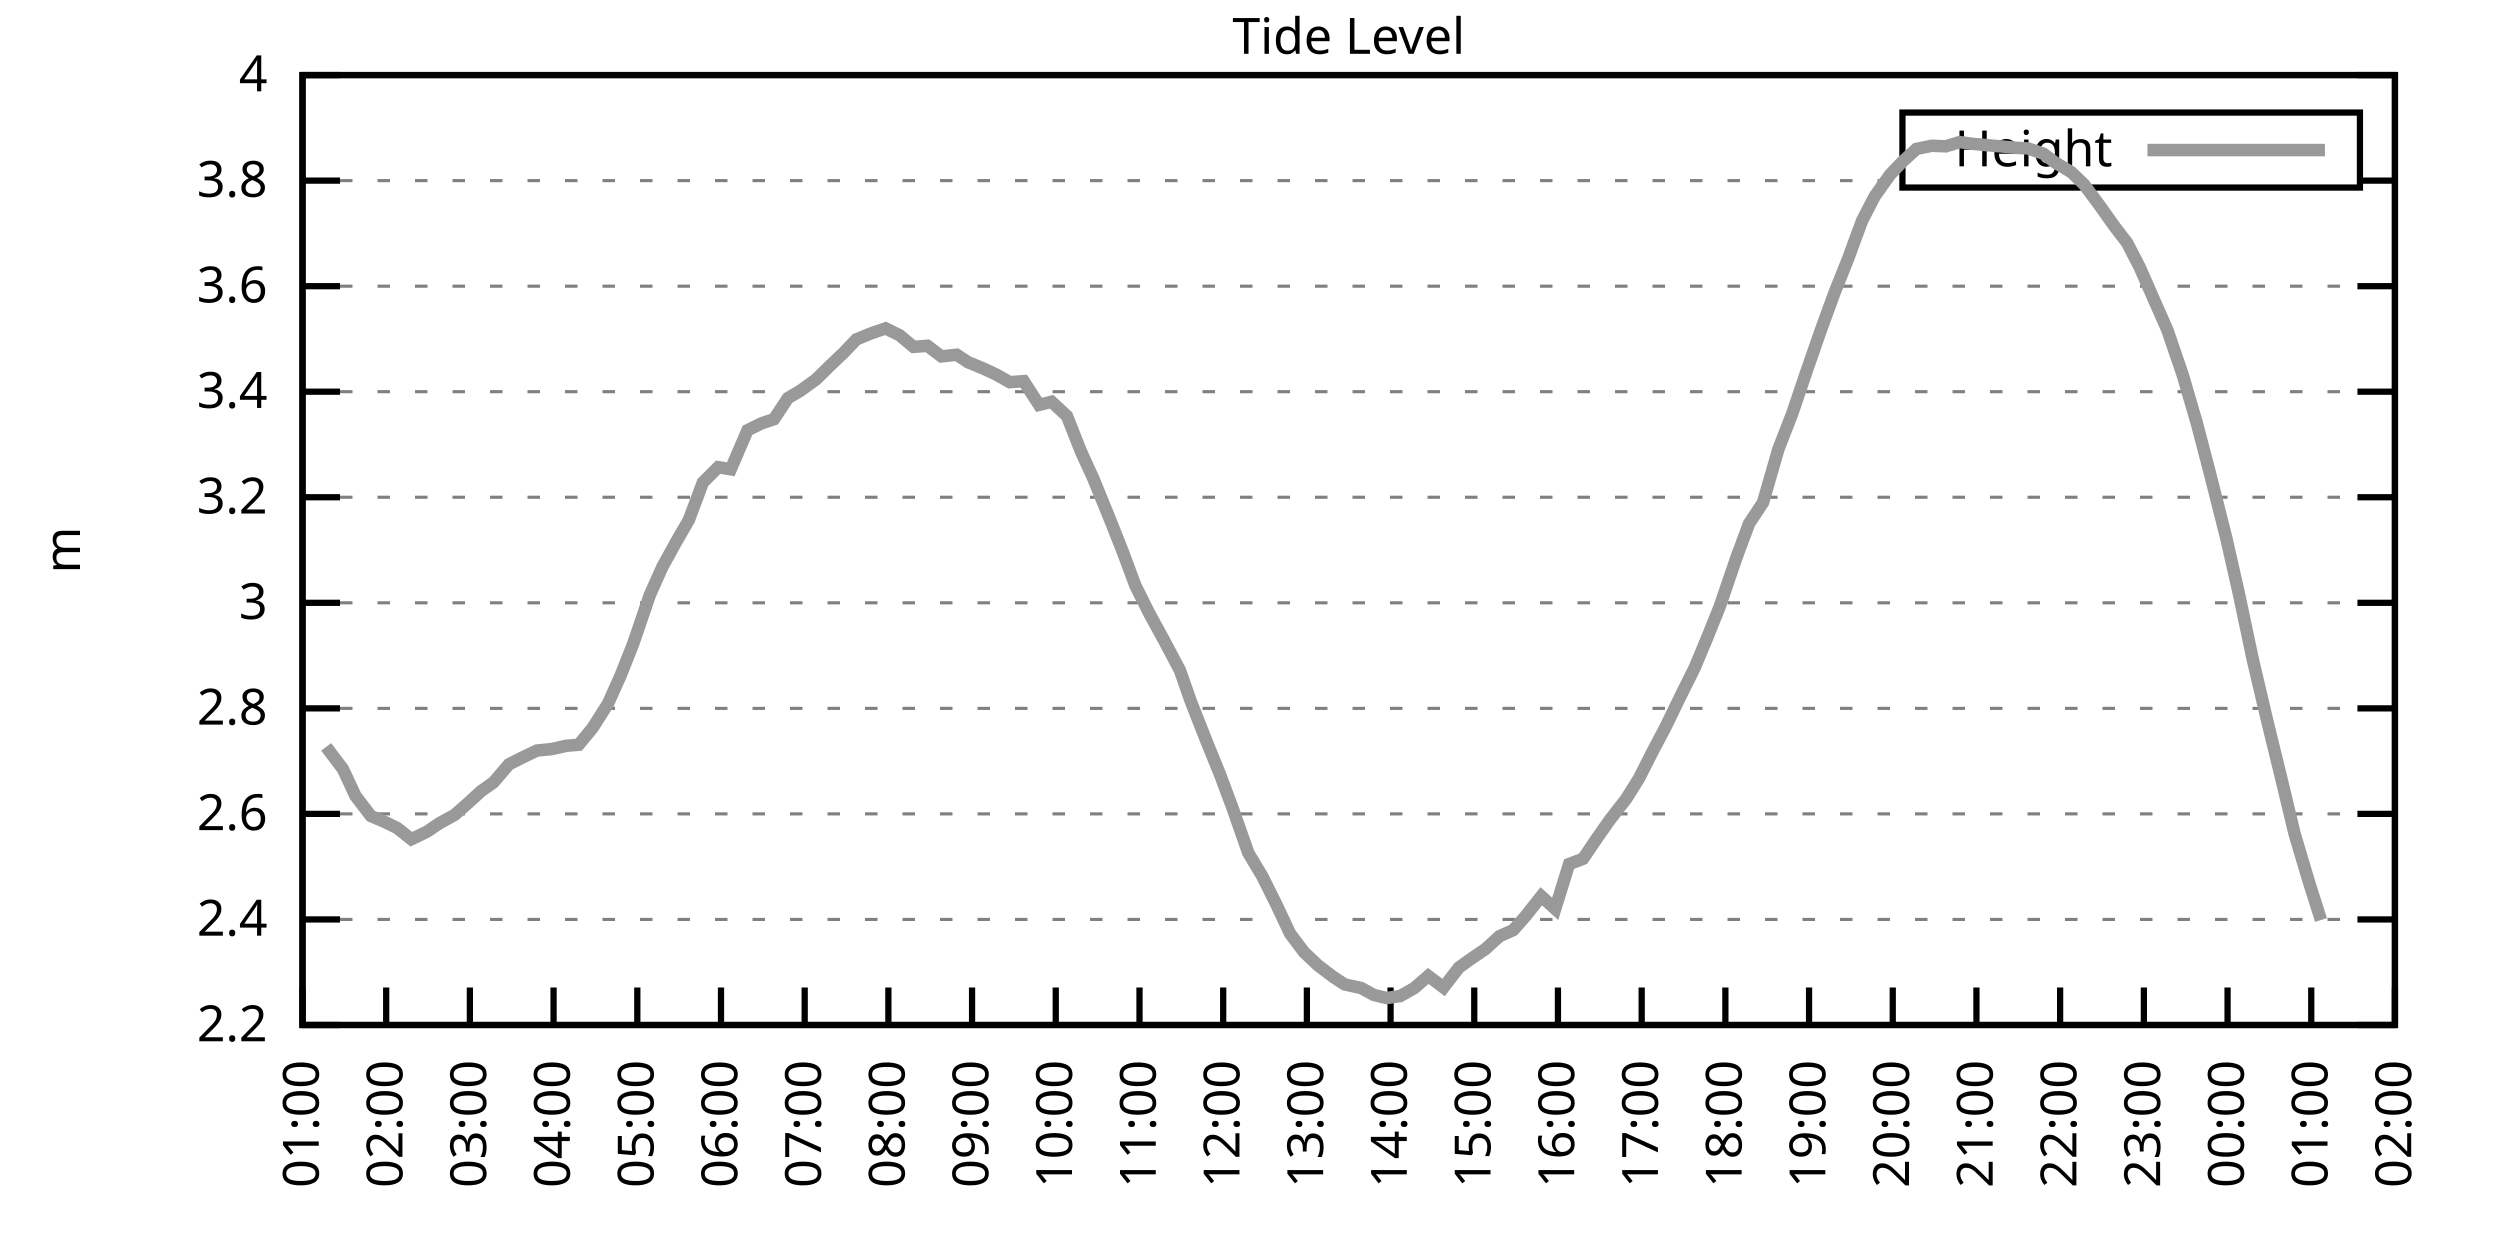
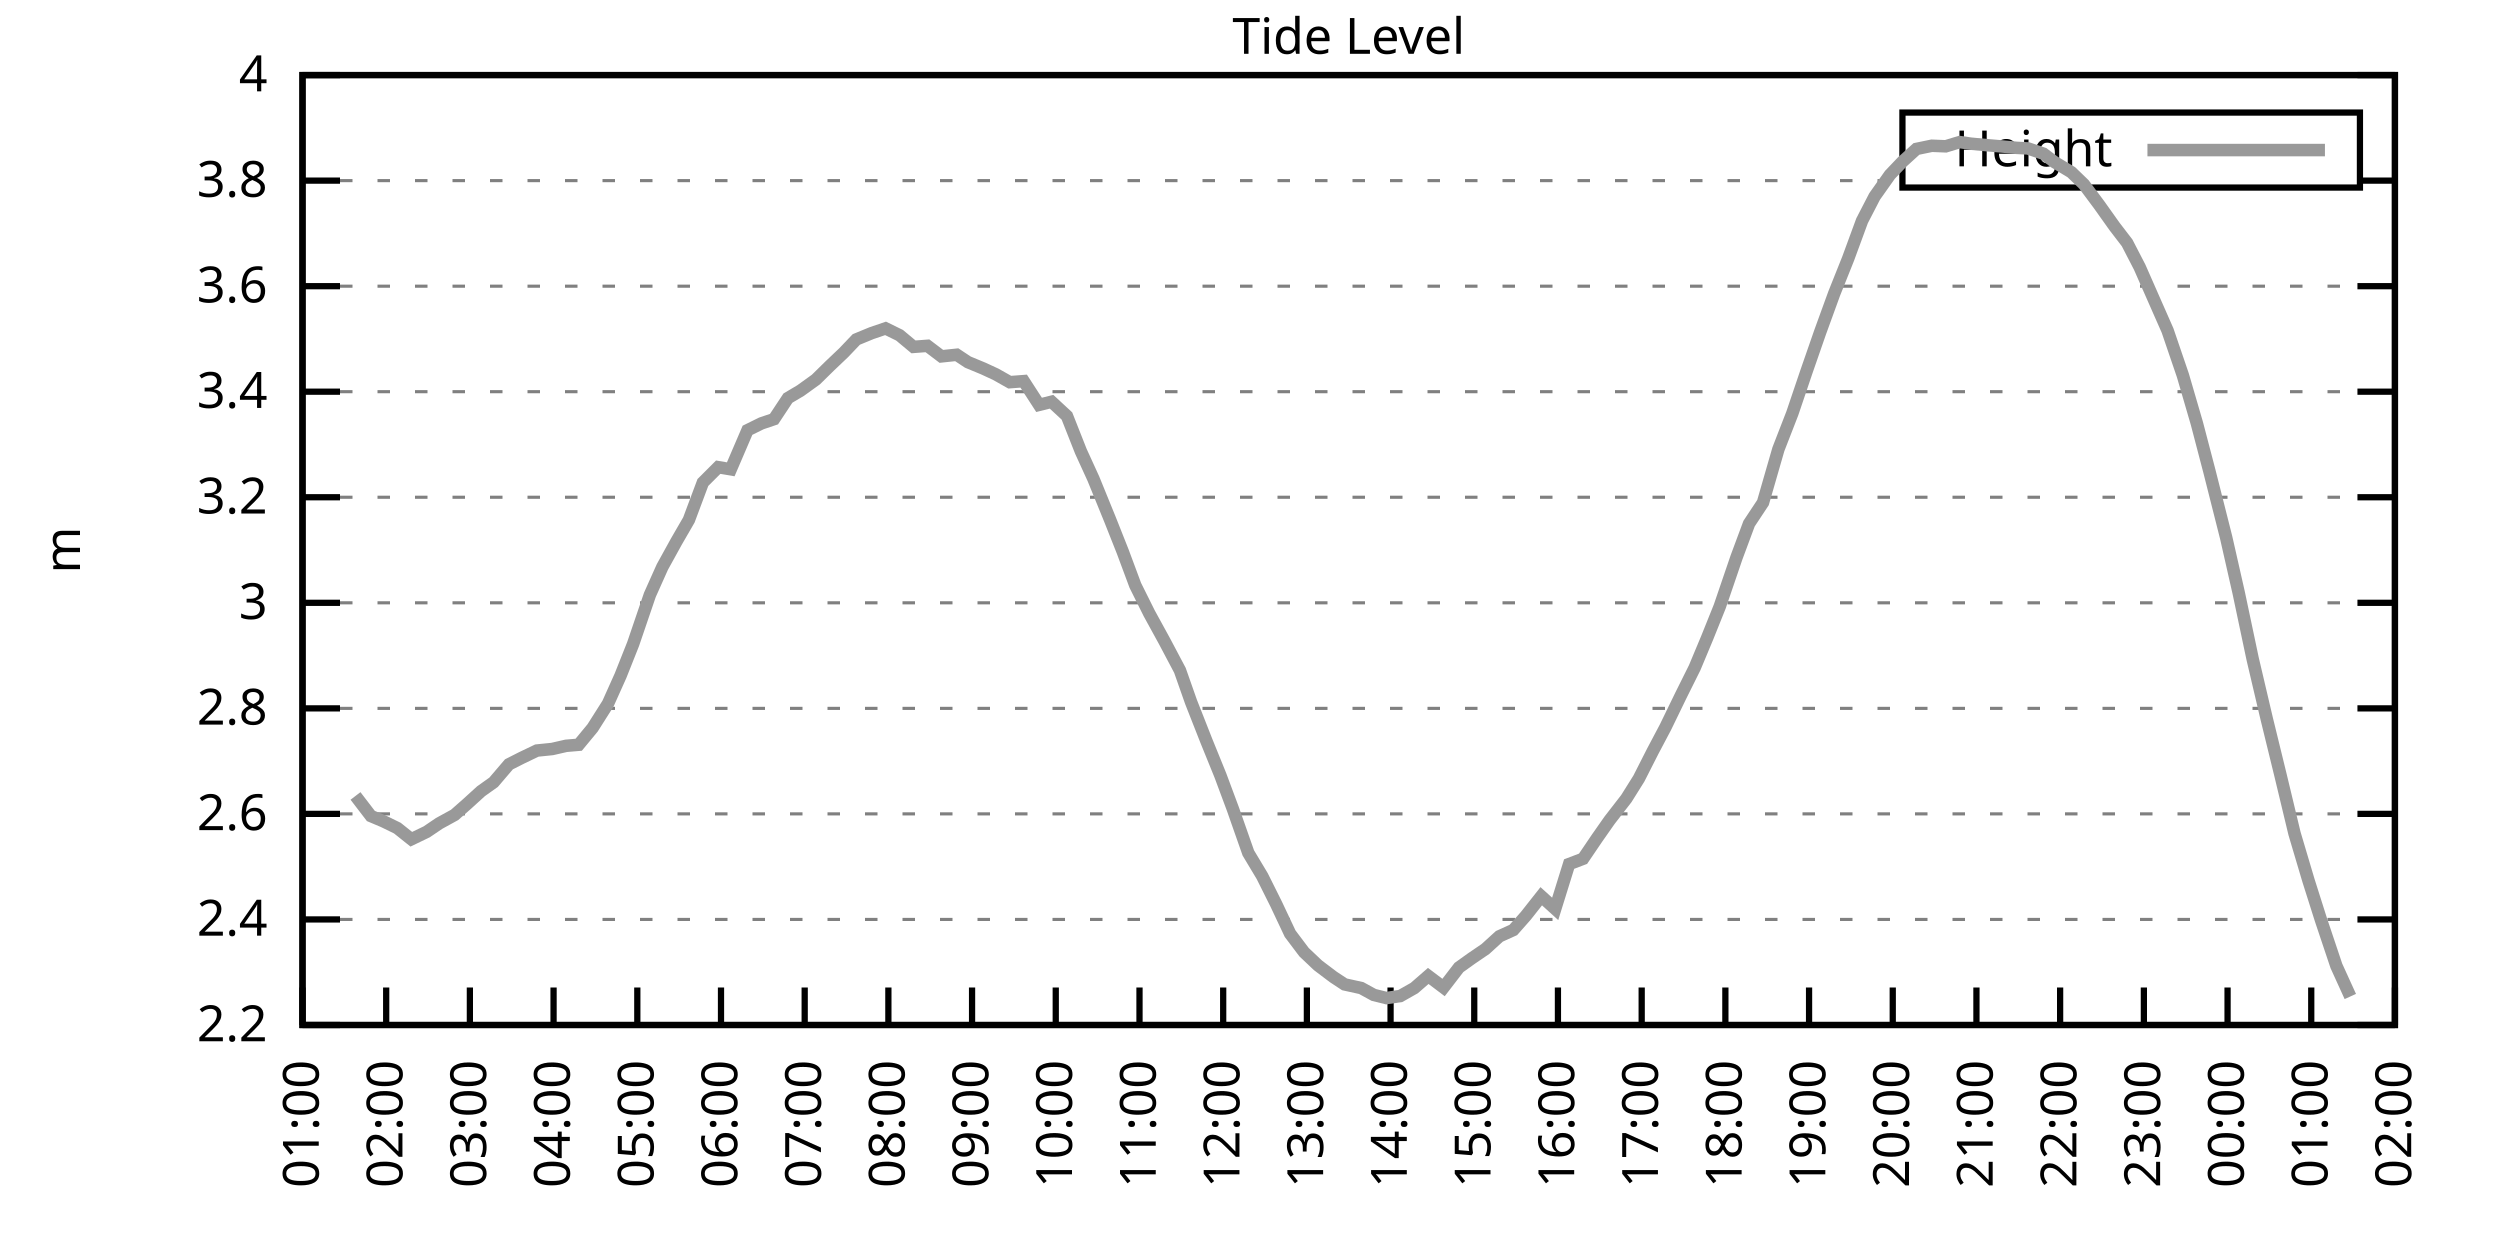
<svg xmlns="http://www.w3.org/2000/svg" xmlns:xlink="http://www.w3.org/1999/xlink" width="400" height="200" viewBox="0 0 400 200">
  <g id="gnuplot_canvas">
    <rect x="0" y="0" width="400" height="200" fill="none" />
    <defs>
      <circle id="gpDot" r="0.5" stroke-width="0.5" stroke="currentColor" />
      <path id="gpPt0" stroke-width="0.333" stroke="currentColor" d="M-1,0 h2 M0,-1 v2" />
      <path id="gpPt1" stroke-width="0.333" stroke="currentColor" d="M-1,-1 L1,1 M1,-1 L-1,1" />
      <path id="gpPt2" stroke-width="0.333" stroke="currentColor" d="M-1,0 L1,0 M0,-1 L0,1 M-1,-1 L1,1 M-1,1 L1,-1" />
      <rect id="gpPt3" stroke-width="0.333" stroke="currentColor" x="-1" y="-1" width="2" height="2" />
      <rect id="gpPt4" stroke-width="0.333" stroke="currentColor" fill="currentColor" x="-1" y="-1" width="2" height="2" />
      <circle id="gpPt5" stroke-width="0.333" stroke="currentColor" cx="0" cy="0" r="1" />
      <use xlink:href="#gpPt5" id="gpPt6" fill="currentColor" stroke="none" />
      <path id="gpPt7" stroke-width="0.333" stroke="currentColor" d="M0,-1.33 L-1.33,0.67 L1.33,0.67 z" />
      <use xlink:href="#gpPt7" id="gpPt8" fill="currentColor" stroke="none" />
      <use xlink:href="#gpPt7" id="gpPt9" stroke="currentColor" transform="rotate(180)" />
      <use xlink:href="#gpPt9" id="gpPt10" fill="currentColor" stroke="none" />
      <use xlink:href="#gpPt3" id="gpPt11" stroke="currentColor" transform="rotate(45)" />
      <use xlink:href="#gpPt11" id="gpPt12" fill="currentColor" stroke="none" />
      <path id="gpPt13" stroke-width="0.333" stroke="currentColor" d="M0,1.330 L1.265,0.411 L0.782,-1.067 L-0.782,-1.076 L-1.265,0.411 z" />
      <use xlink:href="#gpPt13" id="gpPt14" fill="currentColor" stroke="none" />
      <filter id="textbox" filterUnits="objectBoundingBox" x="0" y="0" height="1" width="1">
        <feFlood flood-color="white" flood-opacity="1" result="bgnd" />
        <feComposite in="SourceGraphic" in2="bgnd" operator="atop" />
      </filter>
      <filter id="greybox" filterUnits="objectBoundingBox" x="0" y="0" height="1" width="1">
        <feFlood flood-color="lightgrey" flood-opacity="1" result="grey" />
        <feComposite in="SourceGraphic" in2="grey" operator="atop" />
      </filter>
    </defs>
    <g fill="none" color="white" stroke="currentColor" stroke-width="1.00" stroke-linecap="butt" stroke-linejoin="miter">
</g>
    <g fill="none" color="black" stroke="currentColor" stroke-width="1.00" stroke-linecap="butt" stroke-linejoin="miter">
      <g stroke="none" shape-rendering="crispEdges">
        <polygon fill="rgb(255, 255, 255)" points="48.40,164.00 383.18,164.00 383.18,12.02 48.40,12.02 " />
      </g>
    </g>
    <g fill="none" color="black" stroke="currentColor" stroke-width="1.00" stroke-linecap="butt" stroke-linejoin="miter">
</g>
    <g fill="none" color="black" stroke="black" stroke-width="0.50" stroke-linecap="butt" stroke-linejoin="miter">
</g>
    <g fill="none" color="gray" stroke="currentColor" stroke-width="0.50" stroke-linecap="butt" stroke-linejoin="miter">
      <path stroke="gray" stroke-dasharray="2,4" class="gridline" d="M48.40,164.00 L383.19,164.00  " />
    </g>
    <g fill="none" color="gray" stroke="gray" stroke-width="1.00" stroke-linecap="butt" stroke-linejoin="miter">
</g>
    <g fill="none" color="black" stroke="currentColor" stroke-width="1.00" stroke-linecap="butt" stroke-linejoin="miter">
      <path stroke="black" d="M48.40,164.00 L54.40,164.00 M383.19,164.00 L377.19,164.00  " />
      <g transform="translate(42.80,166.60)" stroke="none" fill="black" font-family="Sans" font-size="8.00" text-anchor="end">
        <text>
          <tspan font-family="Sans"> 2.2</tspan>
        </text>
      </g>
    </g>
    <g fill="none" color="black" stroke="currentColor" stroke-width="1.00" stroke-linecap="butt" stroke-linejoin="miter">
</g>
    <g fill="none" color="black" stroke="black" stroke-width="0.50" stroke-linecap="butt" stroke-linejoin="miter">
</g>
    <g fill="none" color="gray" stroke="currentColor" stroke-width="0.50" stroke-linecap="butt" stroke-linejoin="miter">
      <path stroke="gray" stroke-dasharray="2,4" class="gridline" d="M48.40,147.11 L383.19,147.11  " />
    </g>
    <g fill="none" color="gray" stroke="gray" stroke-width="1.00" stroke-linecap="butt" stroke-linejoin="miter">
</g>
    <g fill="none" color="black" stroke="currentColor" stroke-width="1.00" stroke-linecap="butt" stroke-linejoin="miter">
      <path stroke="black" d="M48.40,147.11 L54.40,147.11 M383.19,147.11 L377.19,147.11  " />
      <g transform="translate(42.80,149.71)" stroke="none" fill="black" font-family="Sans" font-size="8.00" text-anchor="end">
        <text>
          <tspan font-family="Sans"> 2.4</tspan>
        </text>
      </g>
    </g>
    <g fill="none" color="black" stroke="currentColor" stroke-width="1.00" stroke-linecap="butt" stroke-linejoin="miter">
</g>
    <g fill="none" color="black" stroke="black" stroke-width="0.50" stroke-linecap="butt" stroke-linejoin="miter">
</g>
    <g fill="none" color="gray" stroke="currentColor" stroke-width="0.50" stroke-linecap="butt" stroke-linejoin="miter">
      <path stroke="gray" stroke-dasharray="2,4" class="gridline" d="M48.40,130.22 L383.19,130.22  " />
    </g>
    <g fill="none" color="gray" stroke="gray" stroke-width="1.00" stroke-linecap="butt" stroke-linejoin="miter">
</g>
    <g fill="none" color="black" stroke="currentColor" stroke-width="1.00" stroke-linecap="butt" stroke-linejoin="miter">
      <path stroke="black" d="M48.40,130.22 L54.40,130.22 M383.19,130.22 L377.19,130.22  " />
      <g transform="translate(42.80,132.82)" stroke="none" fill="black" font-family="Sans" font-size="8.00" text-anchor="end">
        <text>
          <tspan font-family="Sans"> 2.6</tspan>
        </text>
      </g>
    </g>
    <g fill="none" color="black" stroke="currentColor" stroke-width="1.00" stroke-linecap="butt" stroke-linejoin="miter">
</g>
    <g fill="none" color="black" stroke="black" stroke-width="0.50" stroke-linecap="butt" stroke-linejoin="miter">
</g>
    <g fill="none" color="gray" stroke="currentColor" stroke-width="0.50" stroke-linecap="butt" stroke-linejoin="miter">
      <path stroke="gray" stroke-dasharray="2,4" class="gridline" d="M48.40,113.34 L383.19,113.34  " />
    </g>
    <g fill="none" color="gray" stroke="gray" stroke-width="1.00" stroke-linecap="butt" stroke-linejoin="miter">
</g>
    <g fill="none" color="black" stroke="currentColor" stroke-width="1.00" stroke-linecap="butt" stroke-linejoin="miter">
      <path stroke="black" d="M48.40,113.34 L54.40,113.34 M383.19,113.34 L377.19,113.34  " />
      <g transform="translate(42.80,115.94)" stroke="none" fill="black" font-family="Sans" font-size="8.00" text-anchor="end">
        <text>
          <tspan font-family="Sans"> 2.8</tspan>
        </text>
      </g>
    </g>
    <g fill="none" color="black" stroke="currentColor" stroke-width="1.00" stroke-linecap="butt" stroke-linejoin="miter">
</g>
    <g fill="none" color="black" stroke="black" stroke-width="0.50" stroke-linecap="butt" stroke-linejoin="miter">
</g>
    <g fill="none" color="gray" stroke="currentColor" stroke-width="0.50" stroke-linecap="butt" stroke-linejoin="miter">
      <path stroke="gray" stroke-dasharray="2,4" class="gridline" d="M48.40,96.45 L383.19,96.45  " />
    </g>
    <g fill="none" color="gray" stroke="gray" stroke-width="1.00" stroke-linecap="butt" stroke-linejoin="miter">
</g>
    <g fill="none" color="black" stroke="currentColor" stroke-width="1.00" stroke-linecap="butt" stroke-linejoin="miter">
      <path stroke="black" d="M48.40,96.45 L54.40,96.45 M383.19,96.45 L377.19,96.45  " />
      <g transform="translate(42.80,99.05)" stroke="none" fill="black" font-family="Sans" font-size="8.00" text-anchor="end">
        <text>
          <tspan font-family="Sans"> 3</tspan>
        </text>
      </g>
    </g>
    <g fill="none" color="black" stroke="currentColor" stroke-width="1.00" stroke-linecap="butt" stroke-linejoin="miter">
</g>
    <g fill="none" color="black" stroke="black" stroke-width="0.50" stroke-linecap="butt" stroke-linejoin="miter">
</g>
    <g fill="none" color="gray" stroke="currentColor" stroke-width="0.50" stroke-linecap="butt" stroke-linejoin="miter">
      <path stroke="gray" stroke-dasharray="2,4" class="gridline" d="M48.40,79.56 L383.19,79.56  " />
    </g>
    <g fill="none" color="gray" stroke="gray" stroke-width="1.00" stroke-linecap="butt" stroke-linejoin="miter">
</g>
    <g fill="none" color="black" stroke="currentColor" stroke-width="1.00" stroke-linecap="butt" stroke-linejoin="miter">
      <path stroke="black" d="M48.40,79.56 L54.40,79.56 M383.19,79.56 L377.19,79.56  " />
      <g transform="translate(42.80,82.16)" stroke="none" fill="black" font-family="Sans" font-size="8.00" text-anchor="end">
        <text>
          <tspan font-family="Sans"> 3.2</tspan>
        </text>
      </g>
    </g>
    <g fill="none" color="black" stroke="currentColor" stroke-width="1.00" stroke-linecap="butt" stroke-linejoin="miter">
</g>
    <g fill="none" color="black" stroke="black" stroke-width="0.50" stroke-linecap="butt" stroke-linejoin="miter">
</g>
    <g fill="none" color="gray" stroke="currentColor" stroke-width="0.50" stroke-linecap="butt" stroke-linejoin="miter">
      <path stroke="gray" stroke-dasharray="2,4" class="gridline" d="M48.40,62.67 L383.19,62.67  " />
    </g>
    <g fill="none" color="gray" stroke="gray" stroke-width="1.00" stroke-linecap="butt" stroke-linejoin="miter">
</g>
    <g fill="none" color="black" stroke="currentColor" stroke-width="1.00" stroke-linecap="butt" stroke-linejoin="miter">
      <path stroke="black" d="M48.40,62.67 L54.40,62.67 M383.19,62.67 L377.19,62.67  " />
      <g transform="translate(42.80,65.27)" stroke="none" fill="black" font-family="Sans" font-size="8.00" text-anchor="end">
        <text>
          <tspan font-family="Sans"> 3.4</tspan>
        </text>
      </g>
    </g>
    <g fill="none" color="black" stroke="currentColor" stroke-width="1.00" stroke-linecap="butt" stroke-linejoin="miter">
</g>
    <g fill="none" color="black" stroke="black" stroke-width="0.50" stroke-linecap="butt" stroke-linejoin="miter">
</g>
    <g fill="none" color="gray" stroke="currentColor" stroke-width="0.50" stroke-linecap="butt" stroke-linejoin="miter">
      <path stroke="gray" stroke-dasharray="2,4" class="gridline" d="M48.40,45.79 L383.19,45.79  " />
    </g>
    <g fill="none" color="gray" stroke="gray" stroke-width="1.00" stroke-linecap="butt" stroke-linejoin="miter">
</g>
    <g fill="none" color="black" stroke="currentColor" stroke-width="1.00" stroke-linecap="butt" stroke-linejoin="miter">
      <path stroke="black" d="M48.40,45.79 L54.40,45.79 M383.19,45.79 L377.19,45.79  " />
      <g transform="translate(42.80,48.39)" stroke="none" fill="black" font-family="Sans" font-size="8.00" text-anchor="end">
        <text>
          <tspan font-family="Sans"> 3.6</tspan>
        </text>
      </g>
    </g>
    <g fill="none" color="black" stroke="currentColor" stroke-width="1.00" stroke-linecap="butt" stroke-linejoin="miter">
</g>
    <g fill="none" color="black" stroke="black" stroke-width="0.50" stroke-linecap="butt" stroke-linejoin="miter">
</g>
    <g fill="none" color="gray" stroke="currentColor" stroke-width="0.50" stroke-linecap="butt" stroke-linejoin="miter">
      <path stroke="gray" stroke-dasharray="2,4" class="gridline" d="M48.40,28.90 L304.39,28.90 M377.59,28.90 L383.19,28.90  " />
    </g>
    <g fill="none" color="gray" stroke="gray" stroke-width="1.00" stroke-linecap="butt" stroke-linejoin="miter">
</g>
    <g fill="none" color="black" stroke="currentColor" stroke-width="1.00" stroke-linecap="butt" stroke-linejoin="miter">
      <path stroke="black" d="M48.40,28.90 L54.40,28.90 M383.19,28.90 L377.19,28.90  " />
      <g transform="translate(42.80,31.50)" stroke="none" fill="black" font-family="Sans" font-size="8.00" text-anchor="end">
        <text>
          <tspan font-family="Sans"> 3.8</tspan>
        </text>
      </g>
    </g>
    <g fill="none" color="black" stroke="currentColor" stroke-width="1.00" stroke-linecap="butt" stroke-linejoin="miter">
</g>
    <g fill="none" color="black" stroke="black" stroke-width="0.50" stroke-linecap="butt" stroke-linejoin="miter">
</g>
    <g fill="none" color="gray" stroke="currentColor" stroke-width="0.50" stroke-linecap="butt" stroke-linejoin="miter">
      <path stroke="gray" stroke-dasharray="2,4" class="gridline" d="M48.40,12.01 L383.19,12.01  " />
    </g>
    <g fill="none" color="gray" stroke="gray" stroke-width="1.00" stroke-linecap="butt" stroke-linejoin="miter">
</g>
    <g fill="none" color="black" stroke="currentColor" stroke-width="1.00" stroke-linecap="butt" stroke-linejoin="miter">
      <path stroke="black" d="M48.40,12.01 L54.40,12.01 M383.19,12.01 L377.19,12.01  " />
      <g transform="translate(42.80,14.61)" stroke="none" fill="black" font-family="Sans" font-size="8.00" text-anchor="end">
        <text>
          <tspan font-family="Sans"> 4</tspan>
        </text>
      </g>
    </g>
    <g fill="none" color="black" stroke="currentColor" stroke-width="1.00" stroke-linecap="butt" stroke-linejoin="miter">
      <path stroke="black" d="M48.40,164.00 L48.40,158.00  " />
      <g transform="translate(51.00,169.60) rotate(270.00)" stroke="none" fill="black" font-family="Sans" font-size="8.00" text-anchor="end">
        <text>
          <tspan font-family="Sans">01:00</tspan>
        </text>
      </g>
    </g>
    <g fill="none" color="black" stroke="currentColor" stroke-width="1.00" stroke-linecap="butt" stroke-linejoin="miter">
      <path stroke="black" d="M61.79,164.00 L61.79,158.00  " />
      <g transform="translate(64.39,169.60) rotate(270.00)" stroke="none" fill="black" font-family="Sans" font-size="8.00" text-anchor="end">
        <text>
          <tspan font-family="Sans">02:00</tspan>
        </text>
      </g>
    </g>
    <g fill="none" color="black" stroke="currentColor" stroke-width="1.00" stroke-linecap="butt" stroke-linejoin="miter">
      <path stroke="black" d="M75.18,164.00 L75.18,158.00  " />
      <g transform="translate(77.78,169.60) rotate(270.00)" stroke="none" fill="black" font-family="Sans" font-size="8.00" text-anchor="end">
        <text>
          <tspan font-family="Sans">03:00</tspan>
        </text>
      </g>
    </g>
    <g fill="none" color="black" stroke="currentColor" stroke-width="1.00" stroke-linecap="butt" stroke-linejoin="miter">
      <path stroke="black" d="M88.57,164.00 L88.57,158.00  " />
      <g transform="translate(91.17,169.60) rotate(270.00)" stroke="none" fill="black" font-family="Sans" font-size="8.00" text-anchor="end">
        <text>
          <tspan font-family="Sans">04:00</tspan>
        </text>
      </g>
    </g>
    <g fill="none" color="black" stroke="currentColor" stroke-width="1.00" stroke-linecap="butt" stroke-linejoin="miter">
      <path stroke="black" d="M101.97,164.00 L101.97,158.00  " />
      <g transform="translate(104.57,169.60) rotate(270.00)" stroke="none" fill="black" font-family="Sans" font-size="8.00" text-anchor="end">
        <text>
          <tspan font-family="Sans">05:00</tspan>
        </text>
      </g>
    </g>
    <g fill="none" color="black" stroke="currentColor" stroke-width="1.00" stroke-linecap="butt" stroke-linejoin="miter">
      <path stroke="black" d="M115.36,164.00 L115.36,158.00  " />
      <g transform="translate(117.96,169.60) rotate(270.00)" stroke="none" fill="black" font-family="Sans" font-size="8.00" text-anchor="end">
        <text>
          <tspan font-family="Sans">06:00</tspan>
        </text>
      </g>
    </g>
    <g fill="none" color="black" stroke="currentColor" stroke-width="1.00" stroke-linecap="butt" stroke-linejoin="miter">
      <path stroke="black" d="M128.75,164.00 L128.75,158.00  " />
      <g transform="translate(131.35,169.60) rotate(270.00)" stroke="none" fill="black" font-family="Sans" font-size="8.00" text-anchor="end">
        <text>
          <tspan font-family="Sans">07:00</tspan>
        </text>
      </g>
    </g>
    <g fill="none" color="black" stroke="currentColor" stroke-width="1.00" stroke-linecap="butt" stroke-linejoin="miter">
      <path stroke="black" d="M142.14,164.00 L142.14,158.00  " />
      <g transform="translate(144.74,169.60) rotate(270.00)" stroke="none" fill="black" font-family="Sans" font-size="8.00" text-anchor="end">
        <text>
          <tspan font-family="Sans">08:00</tspan>
        </text>
      </g>
    </g>
    <g fill="none" color="black" stroke="currentColor" stroke-width="1.00" stroke-linecap="butt" stroke-linejoin="miter">
      <path stroke="black" d="M155.53,164.00 L155.53,158.00  " />
      <g transform="translate(158.13,169.60) rotate(270.00)" stroke="none" fill="black" font-family="Sans" font-size="8.00" text-anchor="end">
        <text>
          <tspan font-family="Sans">09:00</tspan>
        </text>
      </g>
    </g>
    <g fill="none" color="black" stroke="currentColor" stroke-width="1.00" stroke-linecap="butt" stroke-linejoin="miter">
      <path stroke="black" d="M168.92,164.00 L168.92,158.00  " />
      <g transform="translate(171.52,169.60) rotate(270.00)" stroke="none" fill="black" font-family="Sans" font-size="8.00" text-anchor="end">
        <text>
          <tspan font-family="Sans">10:00</tspan>
        </text>
      </g>
    </g>
    <g fill="none" color="black" stroke="currentColor" stroke-width="1.00" stroke-linecap="butt" stroke-linejoin="miter">
      <path stroke="black" d="M182.32,164.00 L182.32,158.00  " />
      <g transform="translate(184.92,169.60) rotate(270.00)" stroke="none" fill="black" font-family="Sans" font-size="8.00" text-anchor="end">
        <text>
          <tspan font-family="Sans">11:00</tspan>
        </text>
      </g>
    </g>
    <g fill="none" color="black" stroke="currentColor" stroke-width="1.00" stroke-linecap="butt" stroke-linejoin="miter">
      <path stroke="black" d="M195.71,164.00 L195.71,158.00  " />
      <g transform="translate(198.31,169.60) rotate(270.00)" stroke="none" fill="black" font-family="Sans" font-size="8.00" text-anchor="end">
        <text>
          <tspan font-family="Sans">12:00</tspan>
        </text>
      </g>
    </g>
    <g fill="none" color="black" stroke="currentColor" stroke-width="1.00" stroke-linecap="butt" stroke-linejoin="miter">
      <path stroke="black" d="M209.10,164.00 L209.10,158.00  " />
      <g transform="translate(211.70,169.60) rotate(270.00)" stroke="none" fill="black" font-family="Sans" font-size="8.00" text-anchor="end">
        <text>
          <tspan font-family="Sans">13:00</tspan>
        </text>
      </g>
    </g>
    <g fill="none" color="black" stroke="currentColor" stroke-width="1.00" stroke-linecap="butt" stroke-linejoin="miter">
      <path stroke="black" d="M222.49,164.00 L222.49,158.00  " />
      <g transform="translate(225.09,169.60) rotate(270.00)" stroke="none" fill="black" font-family="Sans" font-size="8.00" text-anchor="end">
        <text>
          <tspan font-family="Sans">14:00</tspan>
        </text>
      </g>
    </g>
    <g fill="none" color="black" stroke="currentColor" stroke-width="1.00" stroke-linecap="butt" stroke-linejoin="miter">
      <path stroke="black" d="M235.88,164.00 L235.88,158.00  " />
      <g transform="translate(238.48,169.60) rotate(270.00)" stroke="none" fill="black" font-family="Sans" font-size="8.00" text-anchor="end">
        <text>
          <tspan font-family="Sans">15:00</tspan>
        </text>
      </g>
    </g>
    <g fill="none" color="black" stroke="currentColor" stroke-width="1.00" stroke-linecap="butt" stroke-linejoin="miter">
      <path stroke="black" d="M249.27,164.00 L249.27,158.00  " />
      <g transform="translate(251.87,169.60) rotate(270.00)" stroke="none" fill="black" font-family="Sans" font-size="8.00" text-anchor="end">
        <text>
          <tspan font-family="Sans">16:00</tspan>
        </text>
      </g>
    </g>
    <g fill="none" color="black" stroke="currentColor" stroke-width="1.00" stroke-linecap="butt" stroke-linejoin="miter">
      <path stroke="black" d="M262.67,164.00 L262.67,158.00  " />
      <g transform="translate(265.27,169.60) rotate(270.00)" stroke="none" fill="black" font-family="Sans" font-size="8.00" text-anchor="end">
        <text>
          <tspan font-family="Sans">17:00</tspan>
        </text>
      </g>
    </g>
    <g fill="none" color="black" stroke="currentColor" stroke-width="1.00" stroke-linecap="butt" stroke-linejoin="miter">
      <path stroke="black" d="M276.06,164.00 L276.06,158.00  " />
      <g transform="translate(278.66,169.60) rotate(270.00)" stroke="none" fill="black" font-family="Sans" font-size="8.00" text-anchor="end">
        <text>
          <tspan font-family="Sans">18:00</tspan>
        </text>
      </g>
    </g>
    <g fill="none" color="black" stroke="currentColor" stroke-width="1.00" stroke-linecap="butt" stroke-linejoin="miter">
      <path stroke="black" d="M289.45,164.00 L289.45,158.00  " />
      <g transform="translate(292.05,169.60) rotate(270.00)" stroke="none" fill="black" font-family="Sans" font-size="8.00" text-anchor="end">
        <text>
          <tspan font-family="Sans">19:00</tspan>
        </text>
      </g>
    </g>
    <g fill="none" color="black" stroke="currentColor" stroke-width="1.00" stroke-linecap="butt" stroke-linejoin="miter">
      <path stroke="black" d="M302.84,164.00 L302.84,158.00  " />
      <g transform="translate(305.44,169.60) rotate(270.00)" stroke="none" fill="black" font-family="Sans" font-size="8.00" text-anchor="end">
        <text>
          <tspan font-family="Sans">20:00</tspan>
        </text>
      </g>
    </g>
    <g fill="none" color="black" stroke="currentColor" stroke-width="1.00" stroke-linecap="butt" stroke-linejoin="miter">
      <path stroke="black" d="M316.23,164.00 L316.23,158.00  " />
      <g transform="translate(318.83,169.60) rotate(270.00)" stroke="none" fill="black" font-family="Sans" font-size="8.00" text-anchor="end">
        <text>
          <tspan font-family="Sans">21:00</tspan>
        </text>
      </g>
    </g>
    <g fill="none" color="black" stroke="currentColor" stroke-width="1.00" stroke-linecap="butt" stroke-linejoin="miter">
      <path stroke="black" d="M329.62,164.00 L329.62,158.00  " />
      <g transform="translate(332.22,169.60) rotate(270.00)" stroke="none" fill="black" font-family="Sans" font-size="8.00" text-anchor="end">
        <text>
          <tspan font-family="Sans">22:00</tspan>
        </text>
      </g>
    </g>
    <g fill="none" color="black" stroke="currentColor" stroke-width="1.00" stroke-linecap="butt" stroke-linejoin="miter">
      <path stroke="black" d="M343.02,164.00 L343.02,158.00  " />
      <g transform="translate(345.62,169.60) rotate(270.00)" stroke="none" fill="black" font-family="Sans" font-size="8.00" text-anchor="end">
        <text>
          <tspan font-family="Sans">23:00</tspan>
        </text>
      </g>
    </g>
    <g fill="none" color="black" stroke="currentColor" stroke-width="1.00" stroke-linecap="butt" stroke-linejoin="miter">
      <path stroke="black" d="M356.41,164.00 L356.41,158.00  " />
      <g transform="translate(359.01,169.60) rotate(270.00)" stroke="none" fill="black" font-family="Sans" font-size="8.00" text-anchor="end">
        <text>
          <tspan font-family="Sans">00:00</tspan>
        </text>
      </g>
    </g>
    <g fill="none" color="black" stroke="currentColor" stroke-width="1.00" stroke-linecap="butt" stroke-linejoin="miter">
      <path stroke="black" d="M369.80,164.00 L369.80,158.00  " />
      <g transform="translate(372.40,169.60) rotate(270.00)" stroke="none" fill="black" font-family="Sans" font-size="8.00" text-anchor="end">
        <text>
          <tspan font-family="Sans">01:00</tspan>
        </text>
      </g>
    </g>
    <g fill="none" color="black" stroke="currentColor" stroke-width="1.00" stroke-linecap="butt" stroke-linejoin="miter">
      <path stroke="black" d="M383.19,164.00 L383.19,158.00  " />
      <g transform="translate(385.79,169.60) rotate(270.00)" stroke="none" fill="black" font-family="Sans" font-size="8.00" text-anchor="end">
        <text>
          <tspan font-family="Sans">02:00</tspan>
        </text>
      </g>
    </g>
    <g fill="none" color="black" stroke="currentColor" stroke-width="1.00" stroke-linecap="butt" stroke-linejoin="miter">
</g>
    <g fill="none" color="black" stroke="currentColor" stroke-width="1.00" stroke-linecap="butt" stroke-linejoin="miter">
      <path stroke="black" d="M48.40,12.01 L48.40,164.00 L383.19,164.00 L383.19,12.01 L48.40,12.01 Z  " />
    </g>
    <g fill="none" color="black" stroke="currentColor" stroke-width="1.00" stroke-linecap="butt" stroke-linejoin="miter">
</g>
    <g fill="none" color="black" stroke="currentColor" stroke-width="1.00" stroke-linecap="butt" stroke-linejoin="miter">
      <path stroke="black" d="M304.39,30.01 L304.39,18.01 L377.59,18.01 L377.59,30.01 L304.39,30.01 Z  " />
    </g>
    <g id="Tide_level_plot_1">
      <g fill="none" color="white" stroke="black" stroke-width="2.00" stroke-linecap="butt" stroke-linejoin="miter">
</g>
      <g fill="none" color="black" stroke="currentColor" stroke-width="2.00" stroke-linecap="butt" stroke-linejoin="miter">
        <g transform="translate(337.99,26.61)" stroke="none" fill="black" font-family="Sans" font-size="8.00" text-anchor="end">
          <text>
            <tspan font-family="Sans">Height</tspan>
          </text>
        </g>
      </g>
      <g fill="none" color="black" stroke="currentColor" stroke-width="2.00" stroke-linecap="butt" stroke-linejoin="miter">
-         <path stroke="rgb(153, 153, 153)" d="M343.59,24.01 L371.99,24.01 M52.19,119.50 L54.87,123.05 L56.88,127.35 L59.34,130.56 L61.35,131.41 L63.58,132.50   L65.81,134.28 L68.26,133.10 L70.27,131.74 L72.73,130.39 L74.74,128.62 L76.97,126.59 L78.98,125.16 L81.43,122.29   L83.44,121.27 L85.90,120.09 L88.35,119.84 L90.58,119.33 L92.59,119.16 L94.82,116.46 L97.28,112.58 L99.29,108.10   L101.30,103.04 L103.98,95.18 L105.98,90.71 L108.22,86.65 L110.22,83.19 L112.46,77.20 L114.91,74.75 L116.92,75.09   L119.60,68.84 L121.83,67.74 L123.84,67.06 L126.07,63.69 L128.08,62.50 L130.54,60.73 L132.77,58.54 L135.00,56.42   L137.01,54.31 L139.46,53.30 L141.69,52.54 L143.93,53.64 L146.16,55.50 L148.39,55.33 L150.62,57.02 L153.08,56.76   L154.86,57.94 L157.32,58.96 L159.33,59.89 L161.56,61.15 L163.79,60.98 L166.25,64.78 L168.25,64.28 L170.71,66.56   L172.94,72.21 L174.95,76.61 L177.63,83.19 L179.64,88.26 L181.65,93.66 L183.88,98.14 L186.33,102.61 L188.79,107.26   L190.57,112.32 L193.03,118.57 L195.26,124.06 L197.27,129.46 L199.73,136.47 L201.96,140.19 L204.19,144.66 L206.42,149.39   L208.65,152.35 L210.88,154.46 L213.34,156.32 L215.13,157.50 L217.80,158.09 L219.81,159.19 L221.82,159.69 L224.05,159.36   L226.29,158.09 L228.52,156.15 L230.97,158.00 L233.43,154.80 L235.44,153.36 L237.67,151.84 L239.90,149.81 L242.13,148.80   L244.14,146.52 L246.60,143.40 L248.83,145.42 L251.06,138.25 L253.29,137.40 L255.52,134.11 L257.53,131.24 L260.21,127.78   L262.22,124.57 L264.45,120.18 L266.46,116.38 L268.92,111.31 L271.15,106.83 L273.16,102.02 L275.16,97.04 L277.84,89.19   L279.85,83.78 L282.08,80.41 L284.54,71.88 L286.77,66.14 L289.00,59.55 L291.23,53.13 L293.47,46.97 L295.70,41.39   L297.93,35.32 L299.94,31.43 L302.39,27.97 L304.40,25.86 L306.63,23.83 L309.09,23.32 L311.32,23.41 L313.55,22.73   L315.34,22.99 L318.02,23.24 L320.03,23.41 L322.70,23.66 L324.49,23.75 L326.95,24.59 L328.73,25.94 L331.41,27.55   L333.42,29.49 L335.87,32.78 L338.33,36.24 L340.34,38.86 L342.35,42.75 L344.80,48.32 L346.81,52.88 L349.26,60.06   L351.50,67.74 L353.51,75.42 L356.18,85.98 L358.19,94.84 L360.42,105.40 L362.66,114.94 L364.89,124.06 L367.12,133.35   L369.35,140.86 L371.36,147.20  " />
+         <path stroke="rgb(153, 153, 153)" d="M343.59,24.01 L371.99,24.01 M56.88,127.35 L59.34,130.56 L61.35,131.41 L63.58,132.50 L65.81,134.28 L68.26,133.10   L70.27,131.74 L72.73,130.39 L74.74,128.62 L76.97,126.59 L78.98,125.16 L81.43,122.29 L83.44,121.27 L85.90,120.09   L88.35,119.84 L90.58,119.33 L92.59,119.16 L94.82,116.46 L97.28,112.58 L99.29,108.10 L101.30,103.04 L103.98,95.18   L105.98,90.71 L108.22,86.65 L110.22,83.19 L112.46,77.20 L114.91,74.75 L116.92,75.09 L119.60,68.84 L121.83,67.74   L123.84,67.06 L126.07,63.69 L128.08,62.50 L130.54,60.73 L132.77,58.54 L135.00,56.42 L137.01,54.31 L139.46,53.30   L141.69,52.54 L143.93,53.64 L146.16,55.50 L148.39,55.33 L150.62,57.02 L153.08,56.76 L154.86,57.94 L157.32,58.96   L159.33,59.89 L161.56,61.15 L163.79,60.98 L166.25,64.78 L168.25,64.28 L170.71,66.56 L172.94,72.21 L174.95,76.61   L177.63,83.19 L179.64,88.26 L181.65,93.66 L183.88,98.14 L186.33,102.61 L188.79,107.26 L190.57,112.32 L193.03,118.57   L195.26,124.06 L197.27,129.46 L199.73,136.47 L201.96,140.19 L204.19,144.66 L206.42,149.39 L208.65,152.35 L210.88,154.46   L213.34,156.32 L215.13,157.50 L217.80,158.09 L219.81,159.19 L221.82,159.69 L224.05,159.36 L226.29,158.09 L228.52,156.15   L230.97,158.00 L233.43,154.80 L235.44,153.36 L237.67,151.84 L239.90,149.81 L242.13,148.80 L244.14,146.52 L246.60,143.40   L248.83,145.42 L251.06,138.25 L253.29,137.40 L255.52,134.11 L257.53,131.24 L260.21,127.78 L262.22,124.57 L264.45,120.18   L266.46,116.38 L268.92,111.31 L271.15,106.83 L273.16,102.02 L275.16,97.04 L277.84,89.19 L279.85,83.78 L282.08,80.41   L284.54,71.88 L286.77,66.14 L289.00,59.55 L291.23,53.13 L293.47,46.97 L295.70,41.39 L297.93,35.32 L299.94,31.43   L302.39,27.97 L304.40,25.86 L306.63,23.83 L309.09,23.32 L311.32,23.41 L313.55,22.73 L315.34,22.99 L318.02,23.24   L320.03,23.41 L322.70,23.66 L324.49,23.75 L326.95,24.59 L328.73,25.94 L331.41,27.55 L333.42,29.49 L335.87,32.78   L338.33,36.24 L340.34,38.86 L342.35,42.75 L344.80,48.32 L346.81,52.88 L349.26,60.06 L351.50,67.74 L353.51,75.42   L356.18,85.98 L358.19,94.84 L360.42,105.40 L362.66,114.94 L364.89,124.06 L367.12,133.35 L369.35,140.86 L371.36,147.20   L373.82,154.54 L376.05,159.44  " />
      </g>
    </g>
    <g fill="none" color="black" stroke="currentColor" stroke-width="2.00" stroke-linecap="butt" stroke-linejoin="miter">
</g>
    <g fill="none" color="black" stroke="black" stroke-width="1.00" stroke-linecap="butt" stroke-linejoin="miter">
</g>
    <g fill="none" color="black" stroke="currentColor" stroke-width="1.00" stroke-linecap="butt" stroke-linejoin="miter">
      <path stroke="black" d="M48.40,12.01 L48.40,164.00 L383.19,164.00 L383.19,12.01 L48.40,12.01 Z  " />
      <g transform="translate(12.80,88.01) rotate(270.00)" stroke="none" fill="black" font-family="Sans" font-size="8.00" text-anchor="middle">
        <text>
          <tspan font-family="Sans">m</tspan>
        </text>
      </g>
    </g>
    <g fill="none" color="black" stroke="currentColor" stroke-width="1.00" stroke-linecap="butt" stroke-linejoin="miter">
</g>
    <g fill="none" color="black" stroke="currentColor" stroke-width="1.00" stroke-linecap="butt" stroke-linejoin="miter">
      <g transform="translate(215.79,8.61)" stroke="none" fill="black" font-family="Sans" font-size="8.00" text-anchor="middle">
        <text>
          <tspan font-family="Sans">Tide Level</tspan>
        </text>
      </g>
    </g>
    <g fill="none" color="black" stroke="currentColor" stroke-width="1.00" stroke-linecap="butt" stroke-linejoin="miter">
</g>
  </g>
</svg>
